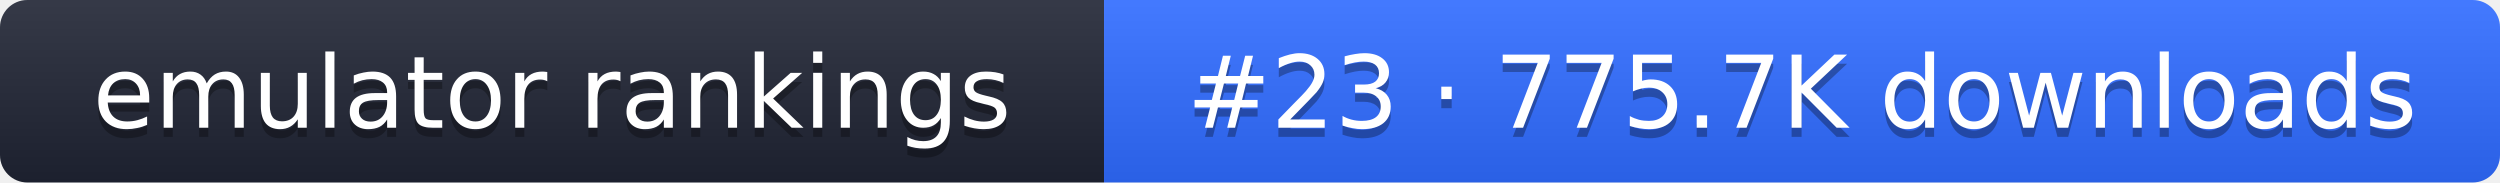
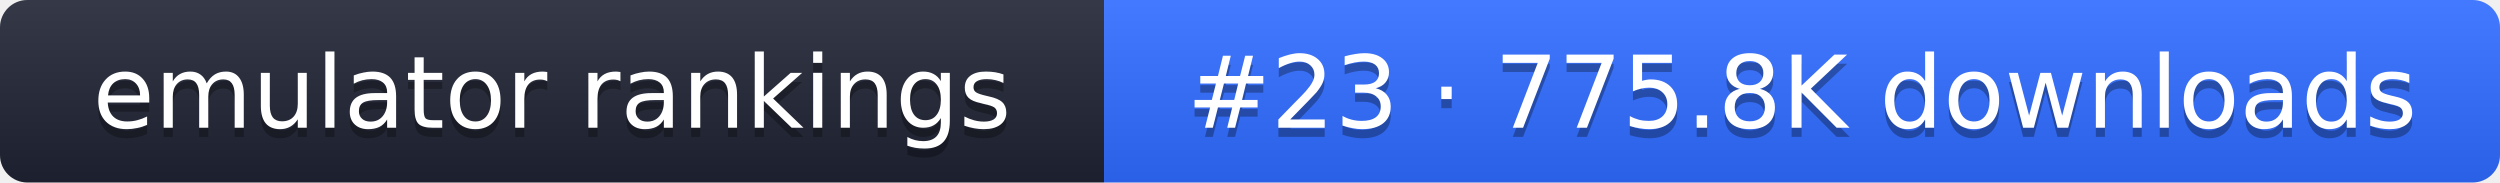
- <svg xmlns="http://www.w3.org/2000/svg" width="274" height="20" role="img" aria-label="emulator rankings: #23 · 775.7K downloads">
+ <svg xmlns="http://www.w3.org/2000/svg" width="274" height="20" role="img" aria-label="emulator rankings: #23 · 775.8K downloads">
  <linearGradient id="g" x2="0" y2="100%">
    <stop offset="0" stop-color="#fff" stop-opacity=".1" />
    <stop offset="1" stop-opacity=".1" />
  </linearGradient>
  <clipPath id="r">
    <rect width="274" height="20" rx="3" fill="#fff" />
  </clipPath>
  <g clip-path="url(#r)">
    <rect width="121" height="20" fill="#1f2433" />
    <rect x="121" width="153" height="20" fill="#2f6bff" />
    <rect width="274" height="20" fill="url(#g)" />
  </g>
  <g fill="#fff" text-anchor="middle" font-family="Verdana,DejaVu Sans,sans-serif" font-size="11">
    <text x="60.5" y="15" fill="#010101" fill-opacity=".3">emulator rankings</text>
    <text x="60.5" y="14">emulator rankings</text>
-     <text x="197.5" y="15" fill="#010101" fill-opacity=".3">#23 · 775.7K downloads</text>
-     <text x="197.5" y="14">#23 · 775.7K downloads</text>
+     <text x="197.5" y="15" fill="#010101" fill-opacity=".3">#23 · 775.8K downloads</text>
+     <text x="197.5" y="14">#23 · 775.8K downloads</text>
  </g>
</svg>
